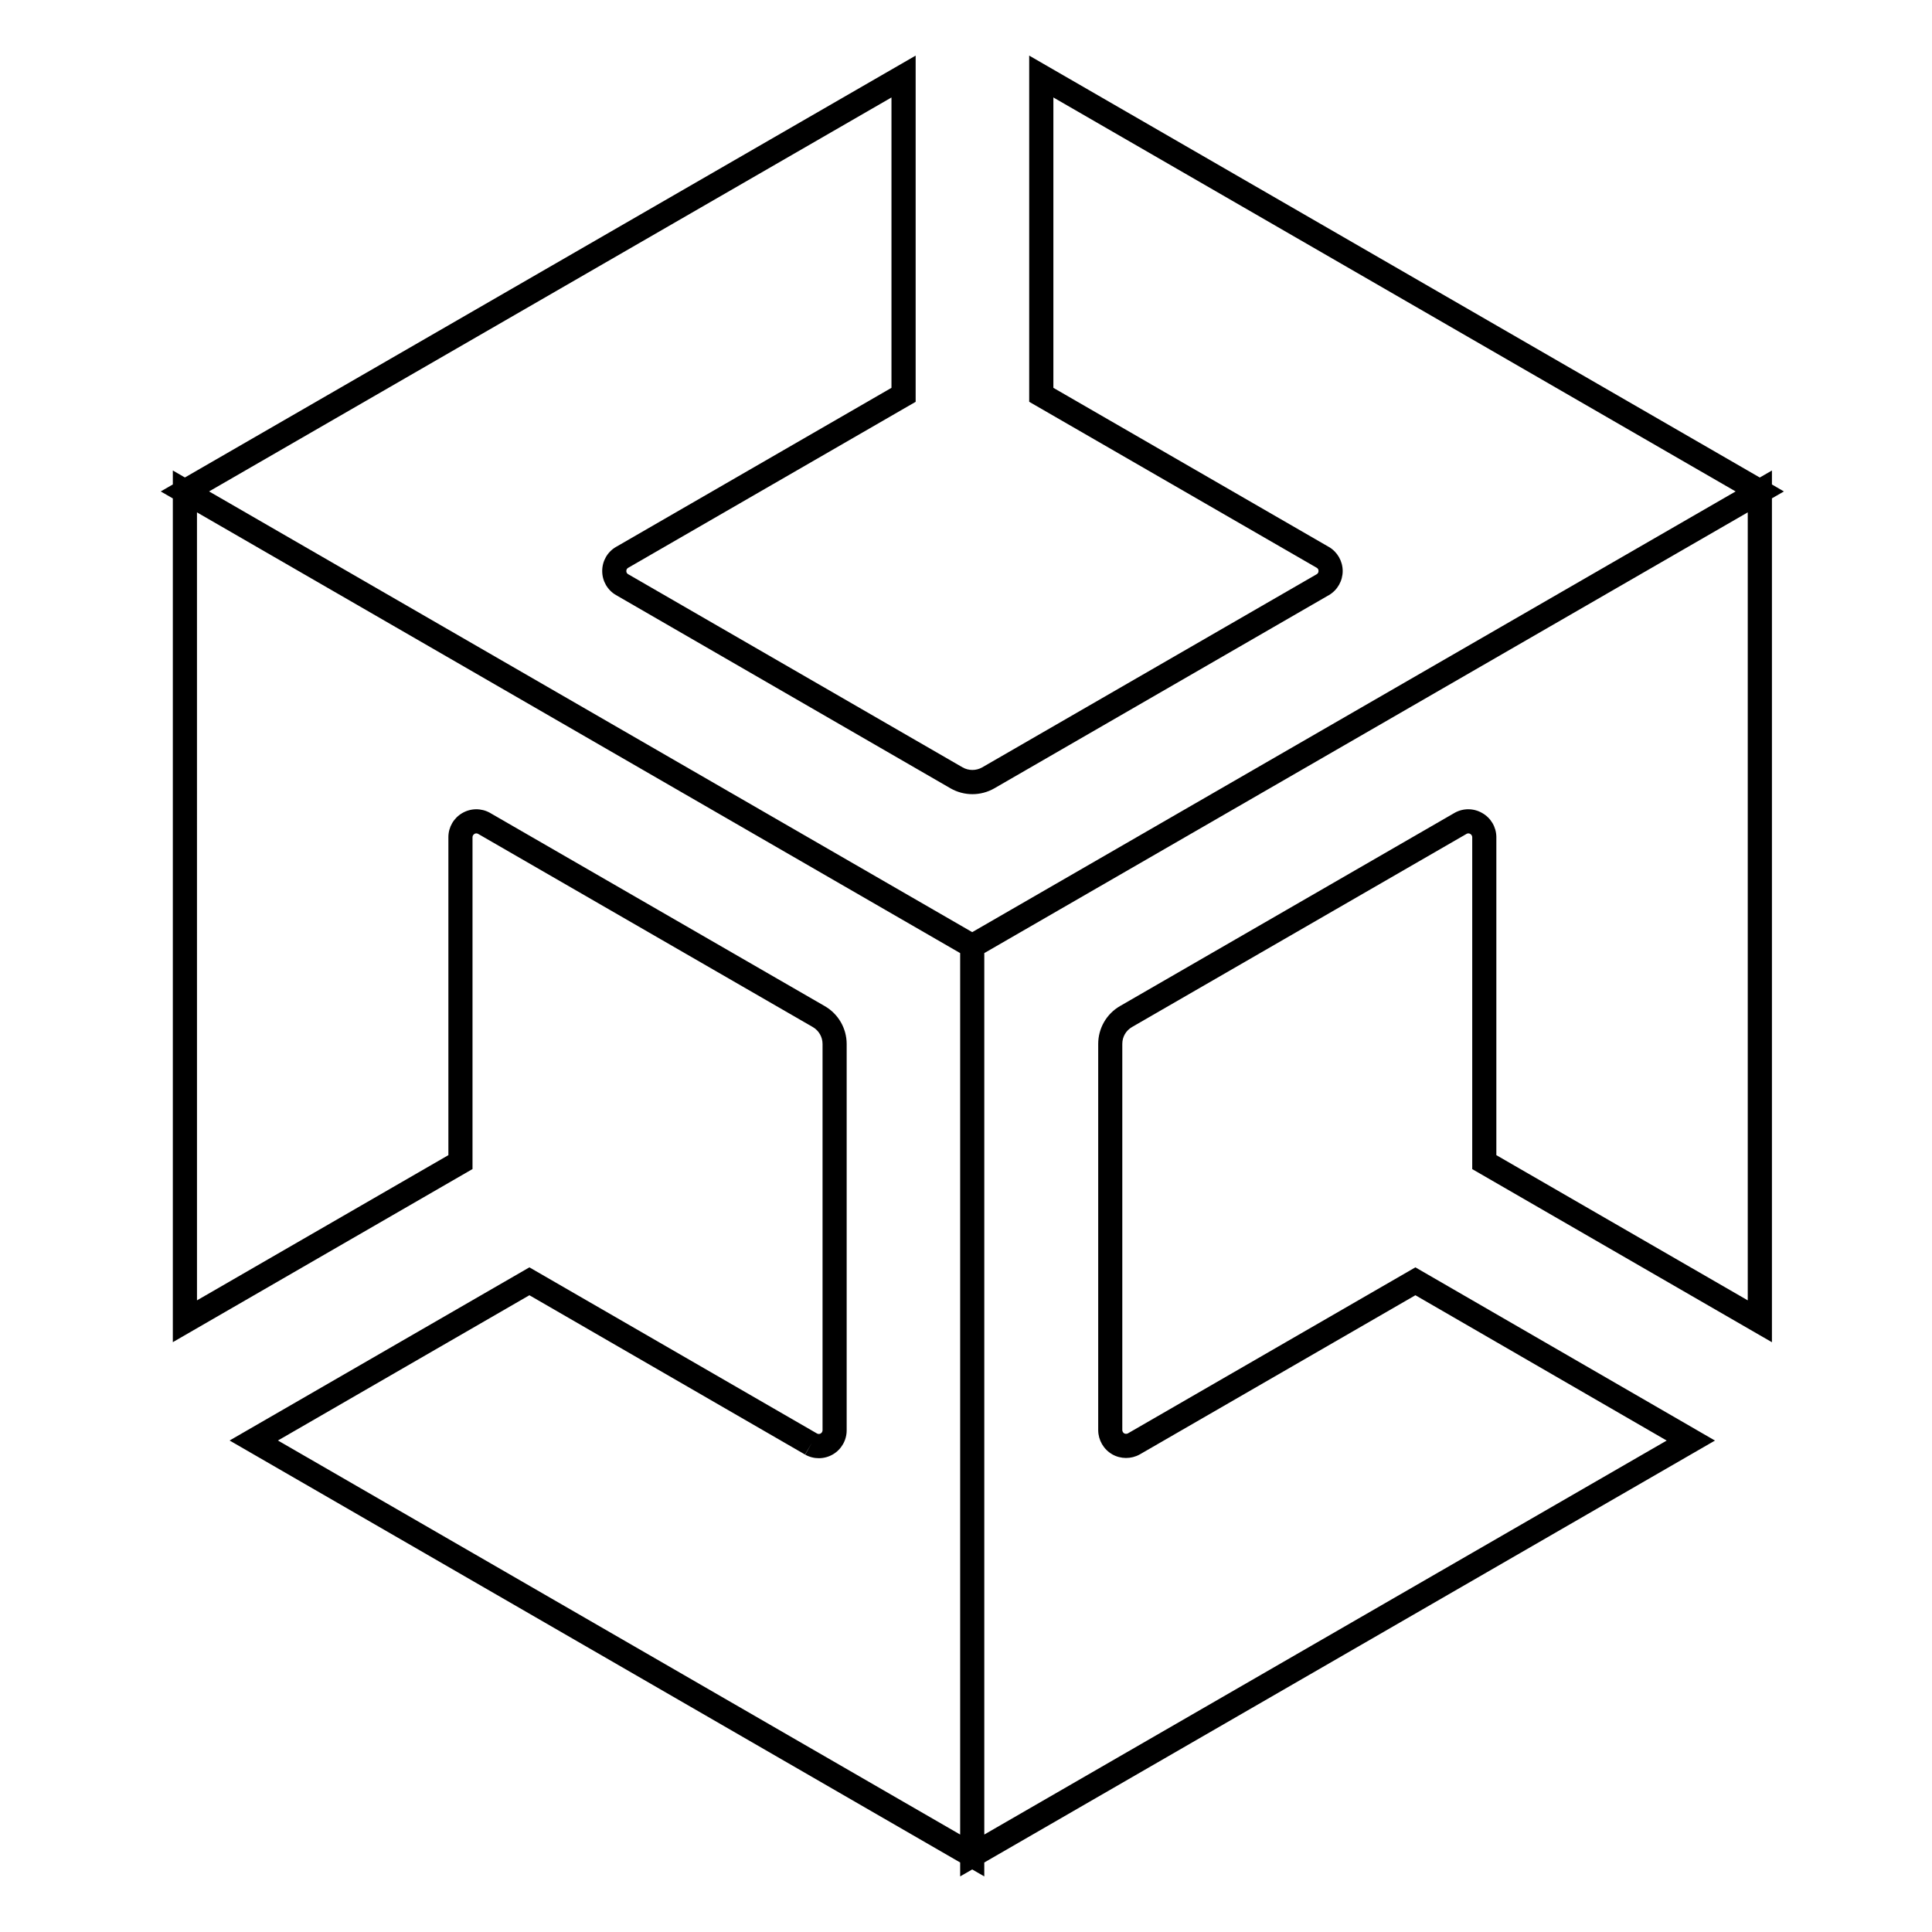
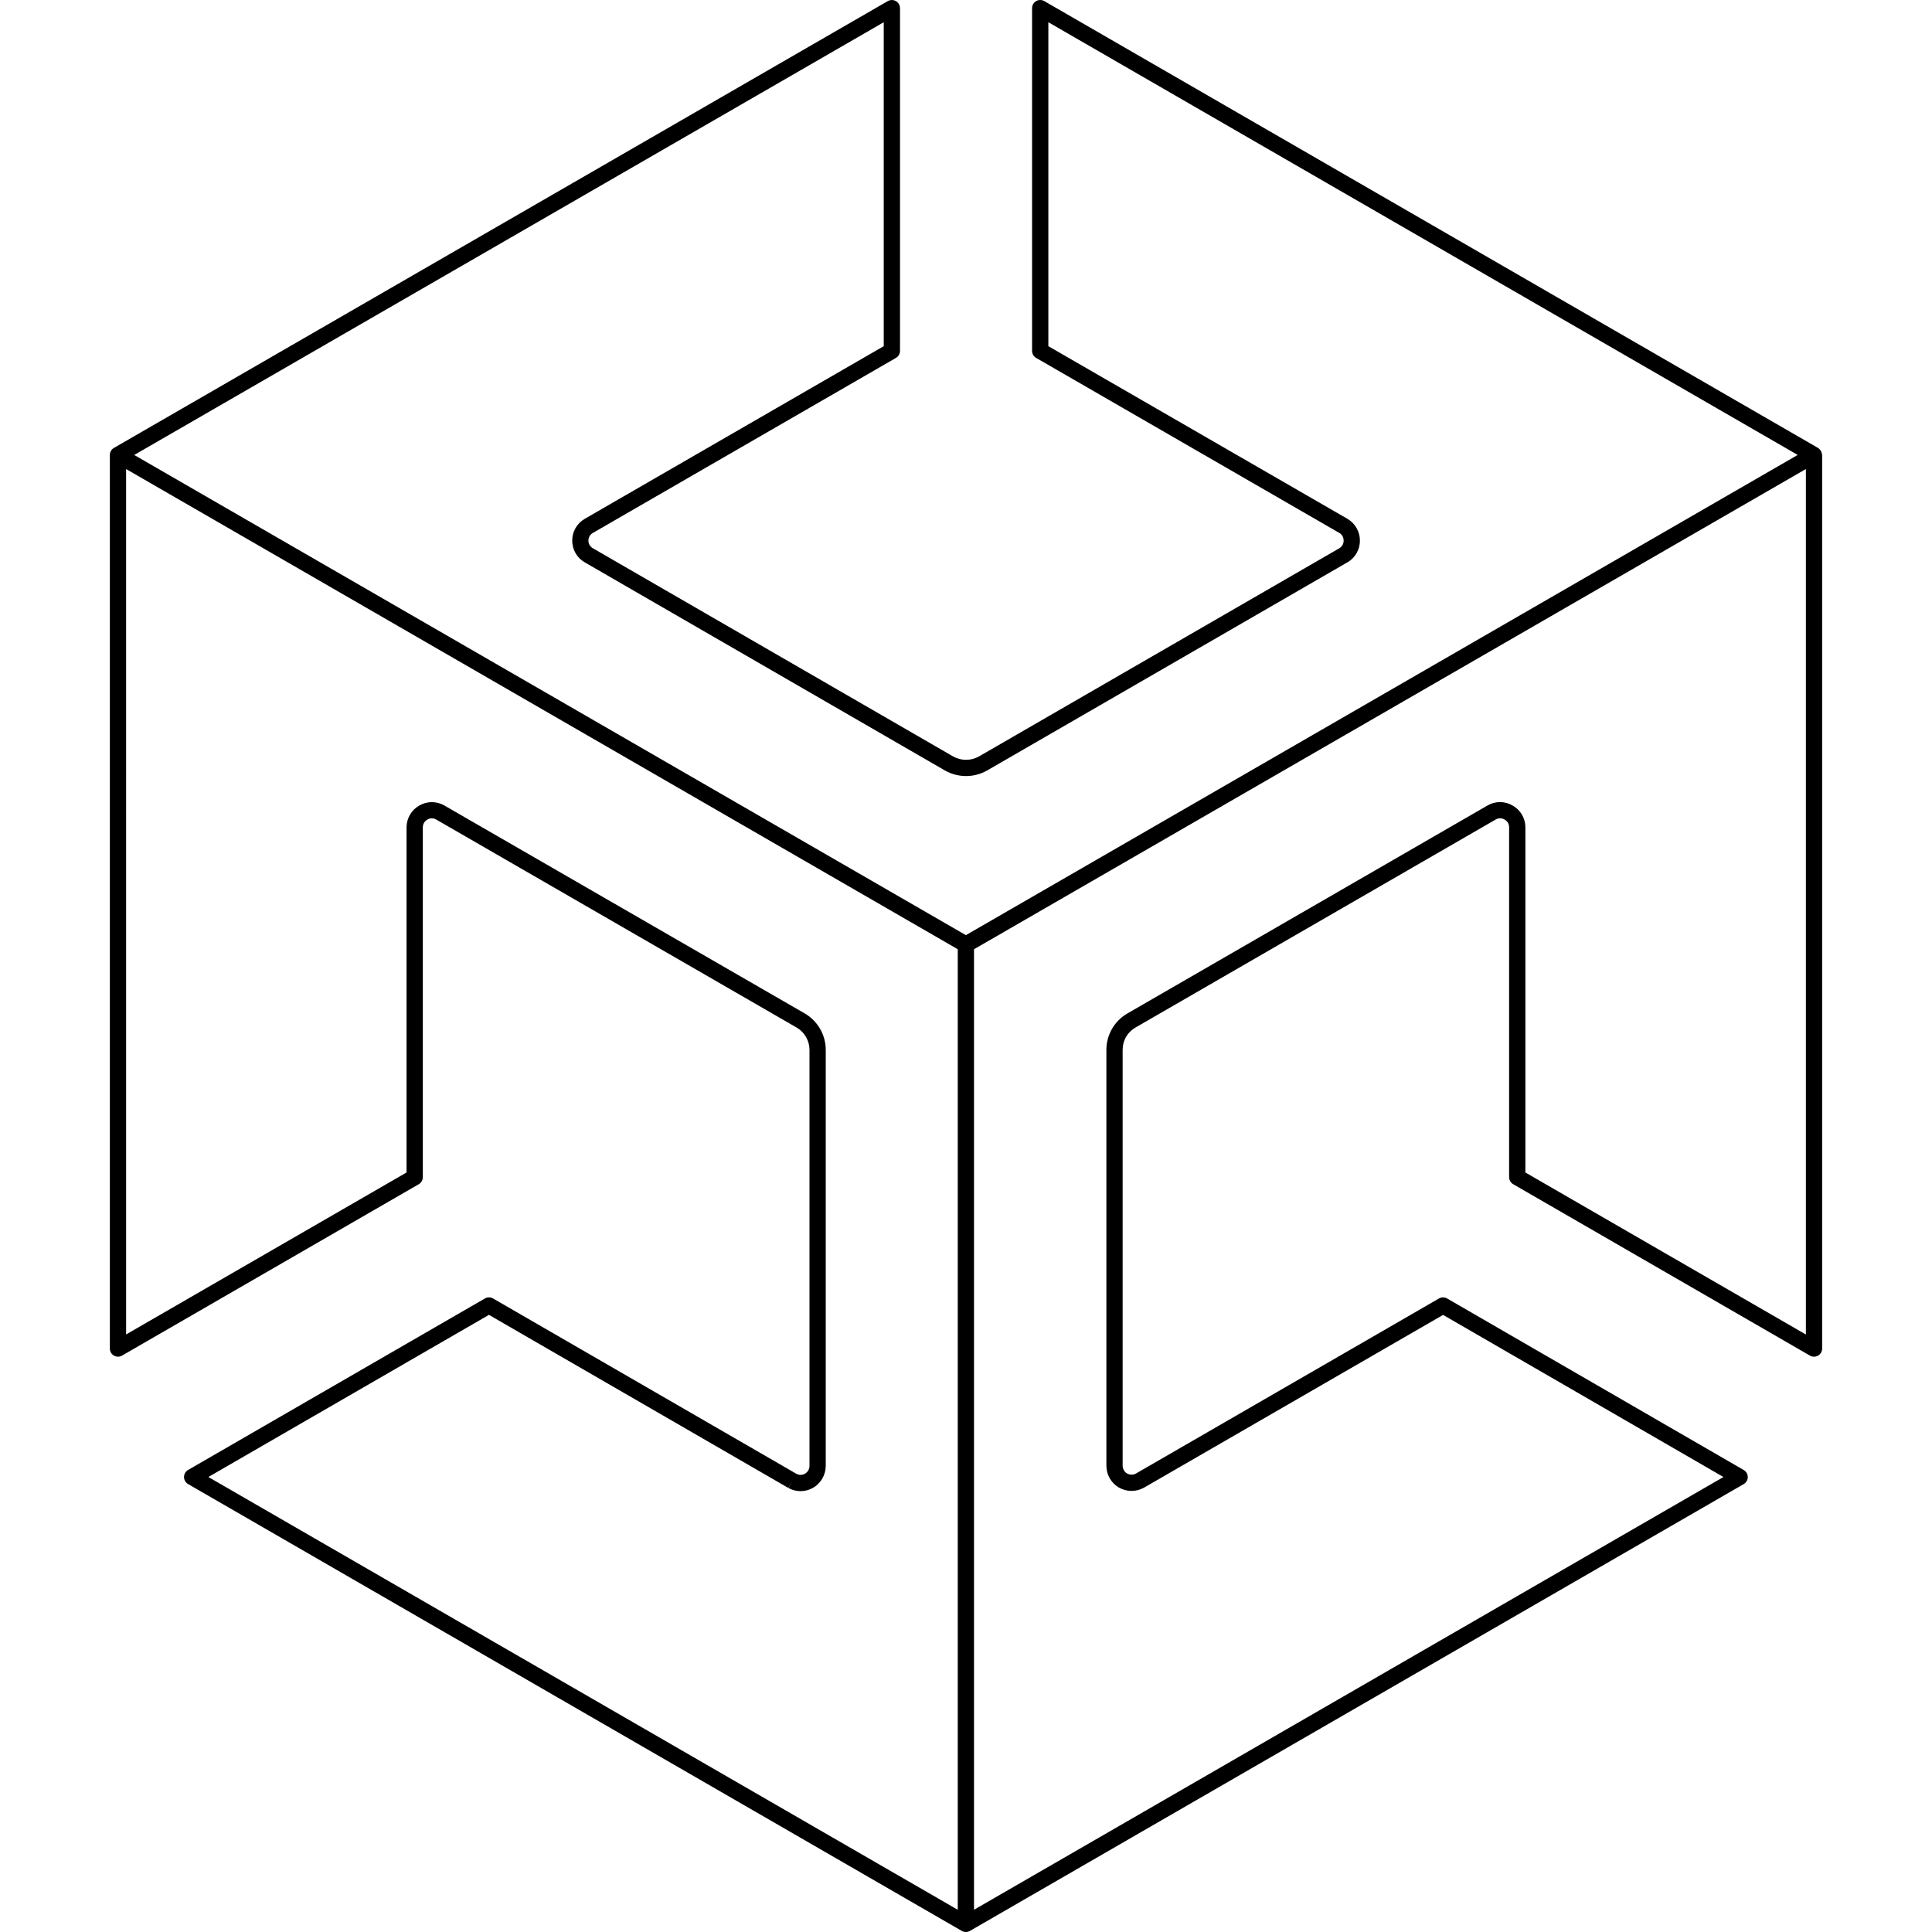
<svg xmlns="http://www.w3.org/2000/svg" viewBox="0 0 128 128">
-   <path d="M11.45 31.172v57.75l19.855-11.469V55.461a.247.247 0 0 1 .125-.207l.004-.004v-.004a.244.244 0 0 1 .242 0l22.172 12.797c.398.23.648.656.648 1.121v25.594c0 .09-.05.168-.125.215a.244.244 0 0 1-.242 0L35.074 83.965 15.211 95.437l50 28.88V62.218Zm1.6 2.773 50.563 29.2v58.398L18.414 95.437l16.66-9.624 18.262 10.554.445-.765-.433.773a1.845 1.845 0 0 0 2.746-1.606V69.165a2.896 2.896 0 0 0-1.446-2.504L32.465 53.855l-.004-.003a1.847 1.847 0 0 0-1.832.015 1.842 1.842 0 0 0-.922 1.574v21.09l-16.656 9.621ZM60.664 3.684 10.648 32.559l52.965 30.586v61.171l1.2-.691 48.808-28.184-19.848-11.476-19.046 11a.273.273 0 0 1-.247 0 .272.272 0 0 1-.125-.219V69.164c0-.473.243-.887.645-1.121l22.164-12.797a.236.236 0 0 1 .238 0l.008.004.004.004a.252.252 0 0 1 .125.207v21.996l19.856 11.469v-55.91l.793-.457-.793-.461v-.926l-.805.465L68.187 3.684V26.62l19.055 11a.23.23 0 0 1 .113.211v.004a.236.236 0 0 1-.117.207l-22.168 12.8a1.315 1.315 0 0 1-1.293 0L41.613 38.04a.227.227 0 0 1-.117-.203v-.008c0-.086.043-.164.117-.207l19.051-11Zm-1.602 2.773v19.238l-18.25 10.54c-.57.328-.917.94-.914 1.6 0 .657.348 1.263.914 1.59l22.172 12.81a2.918 2.918 0 0 0 2.883 0l22.18-12.81h.004c.562-.335.906-.94.906-1.597a1.858 1.858 0 0 0-.91-1.59h-.004L69.789 25.695V6.457l45.2 26.102L64.41 61.758l-50.558-29.2Zm56.731 27.488v52.207l-16.656-9.62V55.437a1.842 1.842 0 0 0-.934-1.57 1.84 1.84 0 0 0-1.828-.016l-.004.003L74.2 66.656a2.895 2.895 0 0 0-1.441 2.508v25.602c.008.648.355 1.254.922 1.582v.004h.004c.562.32 1.254.324 1.82.011l.008-.004 18.261-10.546 16.649 9.628-45.211 26.102V63.145l4.926-2.844Zm0 0" />
+   <path d="M59.183.009a.539.539 0 0 0-.363.063L7.547 29.676a.539.539 0 0 0-.269.465v59.204a.539.539 0 0 0 .808.467l19.657-11.354a.539.539 0 0 0 .27-.467V54.804a.585.585 0 0 1 .292-.5.539.539 0 0 0 .01-.007.578.578 0 0 1 .58-.004l23.88 13.783c.53.308.856.872.856 1.485v27.562c-.003.21-.111.4-.297.513a.583.583 0 0 1-.576.004L32.665 86.026a.539.539 0 0 0-.538 0L12.46 97.39a.539.539 0 0 0 0 .932l51.261 29.606a.539.539 0 0 0 .539 0l51.266-29.604a.539.539 0 0 0 0-.932l-19.65-11.364a.539.539 0 0 0-.538-.002L75.255 97.628a.6.6 0 0 1-.583-.007.596.596 0 0 1-.294-.504V69.56c0-.626.315-1.175.854-1.485l23.87-13.785a.57.57 0 0 1 .574.004.539.539 0 0 0 .013.007c.18.1.293.288.294.492v23.195a.539.539 0 0 0 .267.467l19.664 11.358a.539.539 0 0 0 .808-.467V30.143a.539.539 0 0 0-.038-.143.539.539 0 0 0-.017-.06.539.539 0 0 0-.219-.264l-.003-.002L69.186.072a.539.539 0 0 0-.808.467v22.707a.539.539 0 0 0 .27.467l20.09 11.598c.175.104.282.289.282.509 0 .21-.108.397-.286.503L64.862 50.114a1.744 1.744 0 0 1-1.72 0L39.274 36.32a.572.572 0 0 1-.289-.498.539.539 0 0 0 0-.002.539.539 0 0 0 0-.002.539.539 0 0 0 0-.002.58.58 0 0 1 .289-.505l20.084-11.598a.539.539 0 0 0 .27-.467V.54a.539.539 0 0 0-.445-.53Zm-.633 1.464v21.462L38.735 34.377a.539.539 0 0 0-.002.002 1.658 1.658 0 0 0-.822 1.44c-.001.59.311 1.138.822 1.433l23.875 13.796a.539.539 0 0 0 .004.002 2.822 2.822 0 0 0 2.78 0 .539.539 0 0 0 .005-.002l23.88-13.796a.539.539 0 0 0 .007-.002c.503-.297.814-.842.814-1.43 0-.587-.306-1.141-.818-1.44a.539.539 0 0 0-.002-.003L69.456 22.935V1.473l49.646 28.668-30.466 17.59-24.644 14.225L8.893 30.143ZM8.355 31.075l55.098 31.814v63.638L13.805 97.855l18.59-10.742 19.83 11.465.26-.45-.25.457a1.665 1.665 0 0 0 1.65-.023c.502-.302.816-.844.823-1.429a.539.539 0 0 0 0-.002.539.539 0 0 0 0-.002V69.561c0-.995-.53-1.917-1.39-2.417a.539.539 0 0 0-.003-.002L29.43 53.36a.539.539 0 0 0-.002-.002 1.662 1.662 0 0 0-1.653.013c-.512.29-.827.829-.84 1.411a.539.539 0 0 0 0 .01V77.68L8.356 88.41Zm111.29 0v57.34L101.06 77.68V54.79a.539.539 0 0 0 0-.002.539.539 0 0 0 0-.003 1.648 1.648 0 0 0-.845-1.417 1.648 1.648 0 0 0-1.647-.013.539.539 0 0 0-.002.002L74.693 67.144a2.783 2.783 0 0 0-1.392 2.417v27.562a.539.539 0 0 0 0 .006c.007.588.323 1.13.83 1.426a.539.539 0 0 0 .005.002c.507.289 1.13.294 1.64.013a.539.539 0 0 0 .01-.004l19.822-11.45 18.575 10.74-49.653 28.671V62.89Z" />
</svg>
